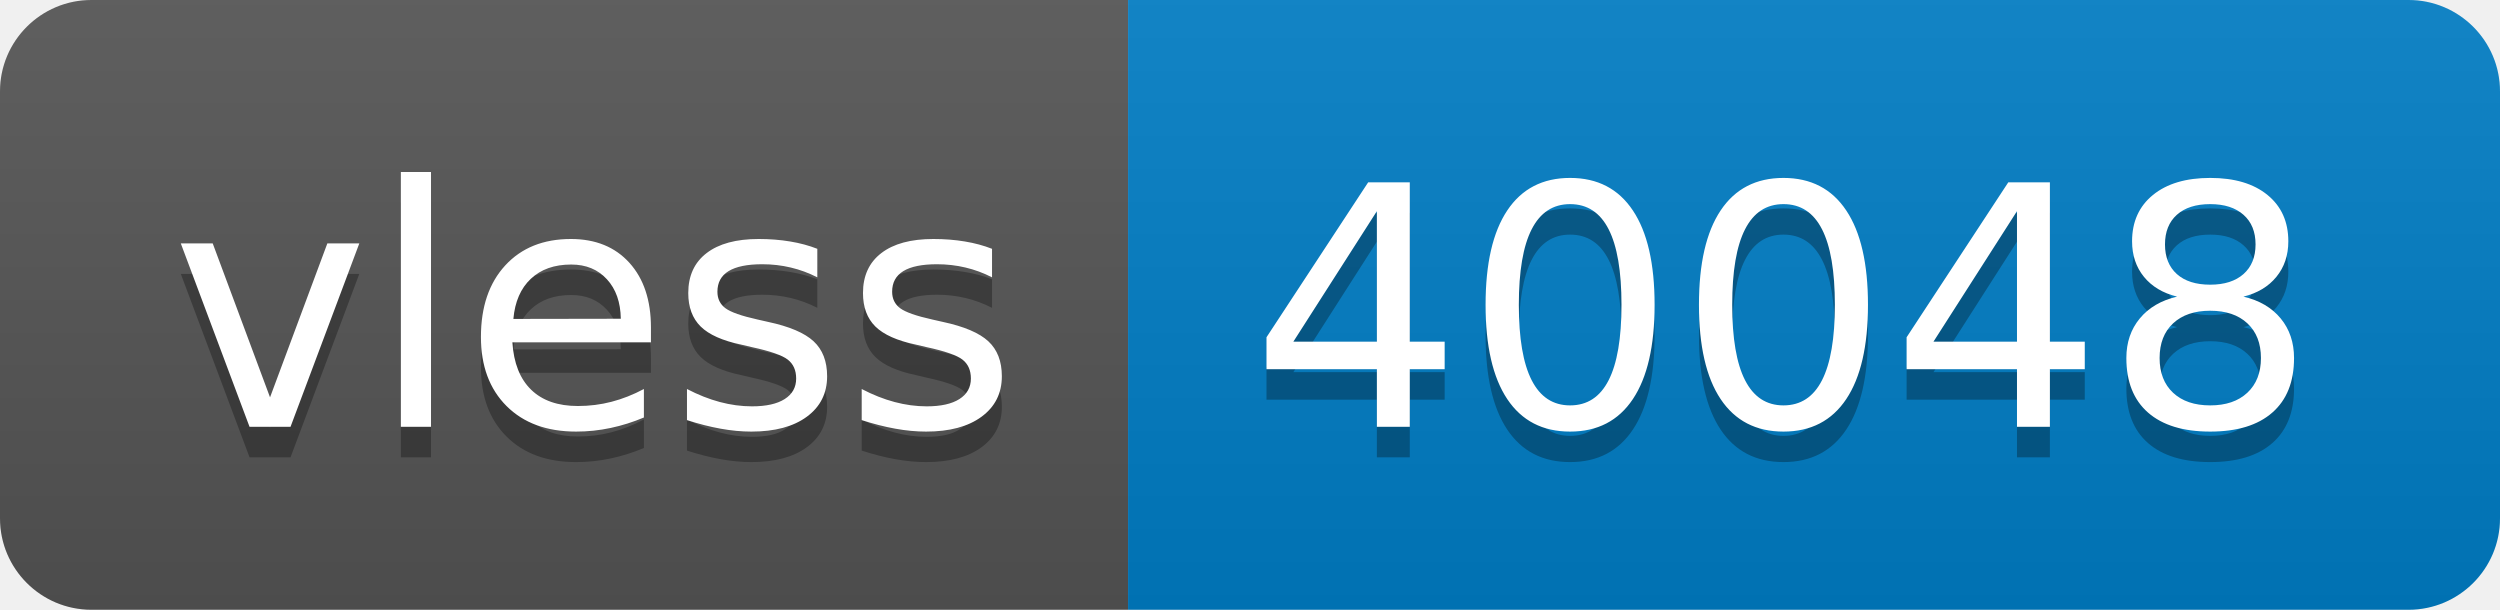
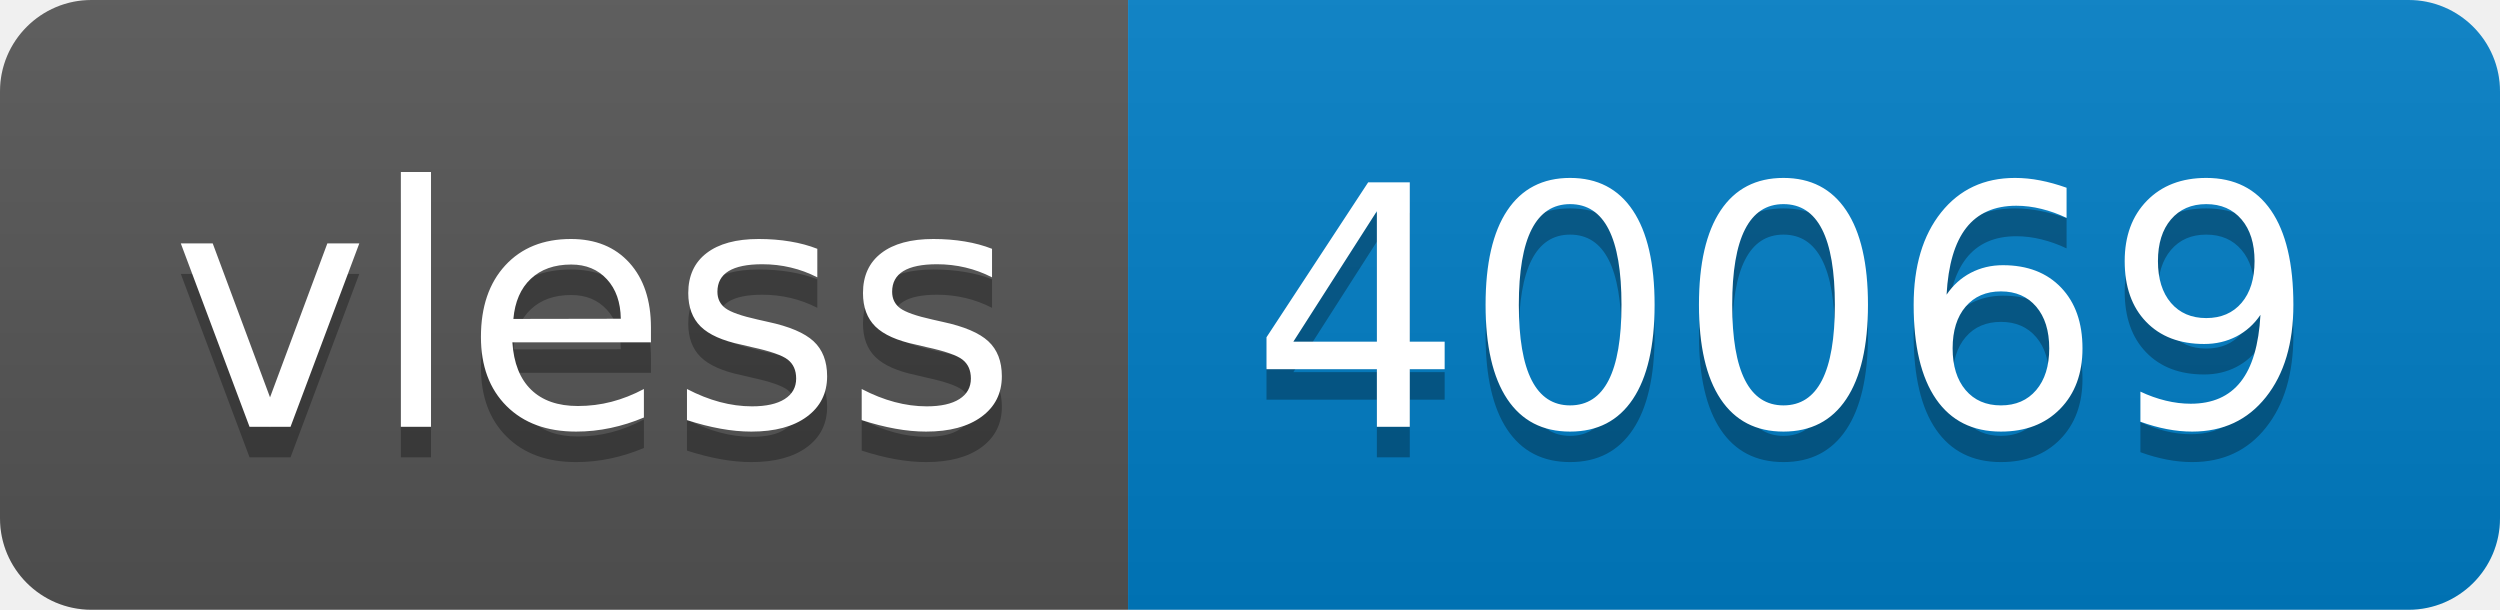
- <svg xmlns="http://www.w3.org/2000/svg" width="82" height="20" role="img" aria-label="vless: 40048">
+ <svg xmlns="http://www.w3.org/2000/svg" width="82" height="20" role="img" aria-label="vless: 40069">
  <linearGradient id="s" x2="0" y2="100%">
    <stop offset="0" stop-color="#bbb" stop-opacity=".1" />
    <stop offset="1" stop-opacity=".1" />
  </linearGradient>
  <clipPath id="r">
    <rect width="82" height="20" rx="3" fill="#fff" />
  </clipPath>
  <g clip-path="url(#r)">
    <rect width="37" height="20" fill="#555" />
    <rect x="37" width="45" height="20" fill="#007ec6" />
    <rect width="82" height="20" fill="url(#s)" />
  </g>
  <g fill="#fff" text-anchor="middle" font-family="Verdana,Geneva,DejaVu Sans,sans-serif" text-rendering="geometricPrecision" font-size="110">
    <text aria-hidden="true" x="195" y="150" fill="#010101" fill-opacity=".3" transform="scale(.1)" textLength="270">vless</text>
    <text x="195" y="140" transform="scale(.1)" fill="#fff" textLength="270">vless</text>
-     <text aria-hidden="true" x="585" y="150" fill="#010101" fill-opacity=".3" transform="scale(.1)" textLength="350">40048</text>
-     <text x="585" y="140" transform="scale(.1)" fill="#fff" textLength="350">40048</text>
+     <text aria-hidden="true" x="585" y="150" fill="#010101" fill-opacity=".3" transform="scale(.1)" textLength="350">40069</text>
+     <text x="585" y="140" transform="scale(.1)" fill="#fff" textLength="350">40069</text>
  </g>
</svg>
